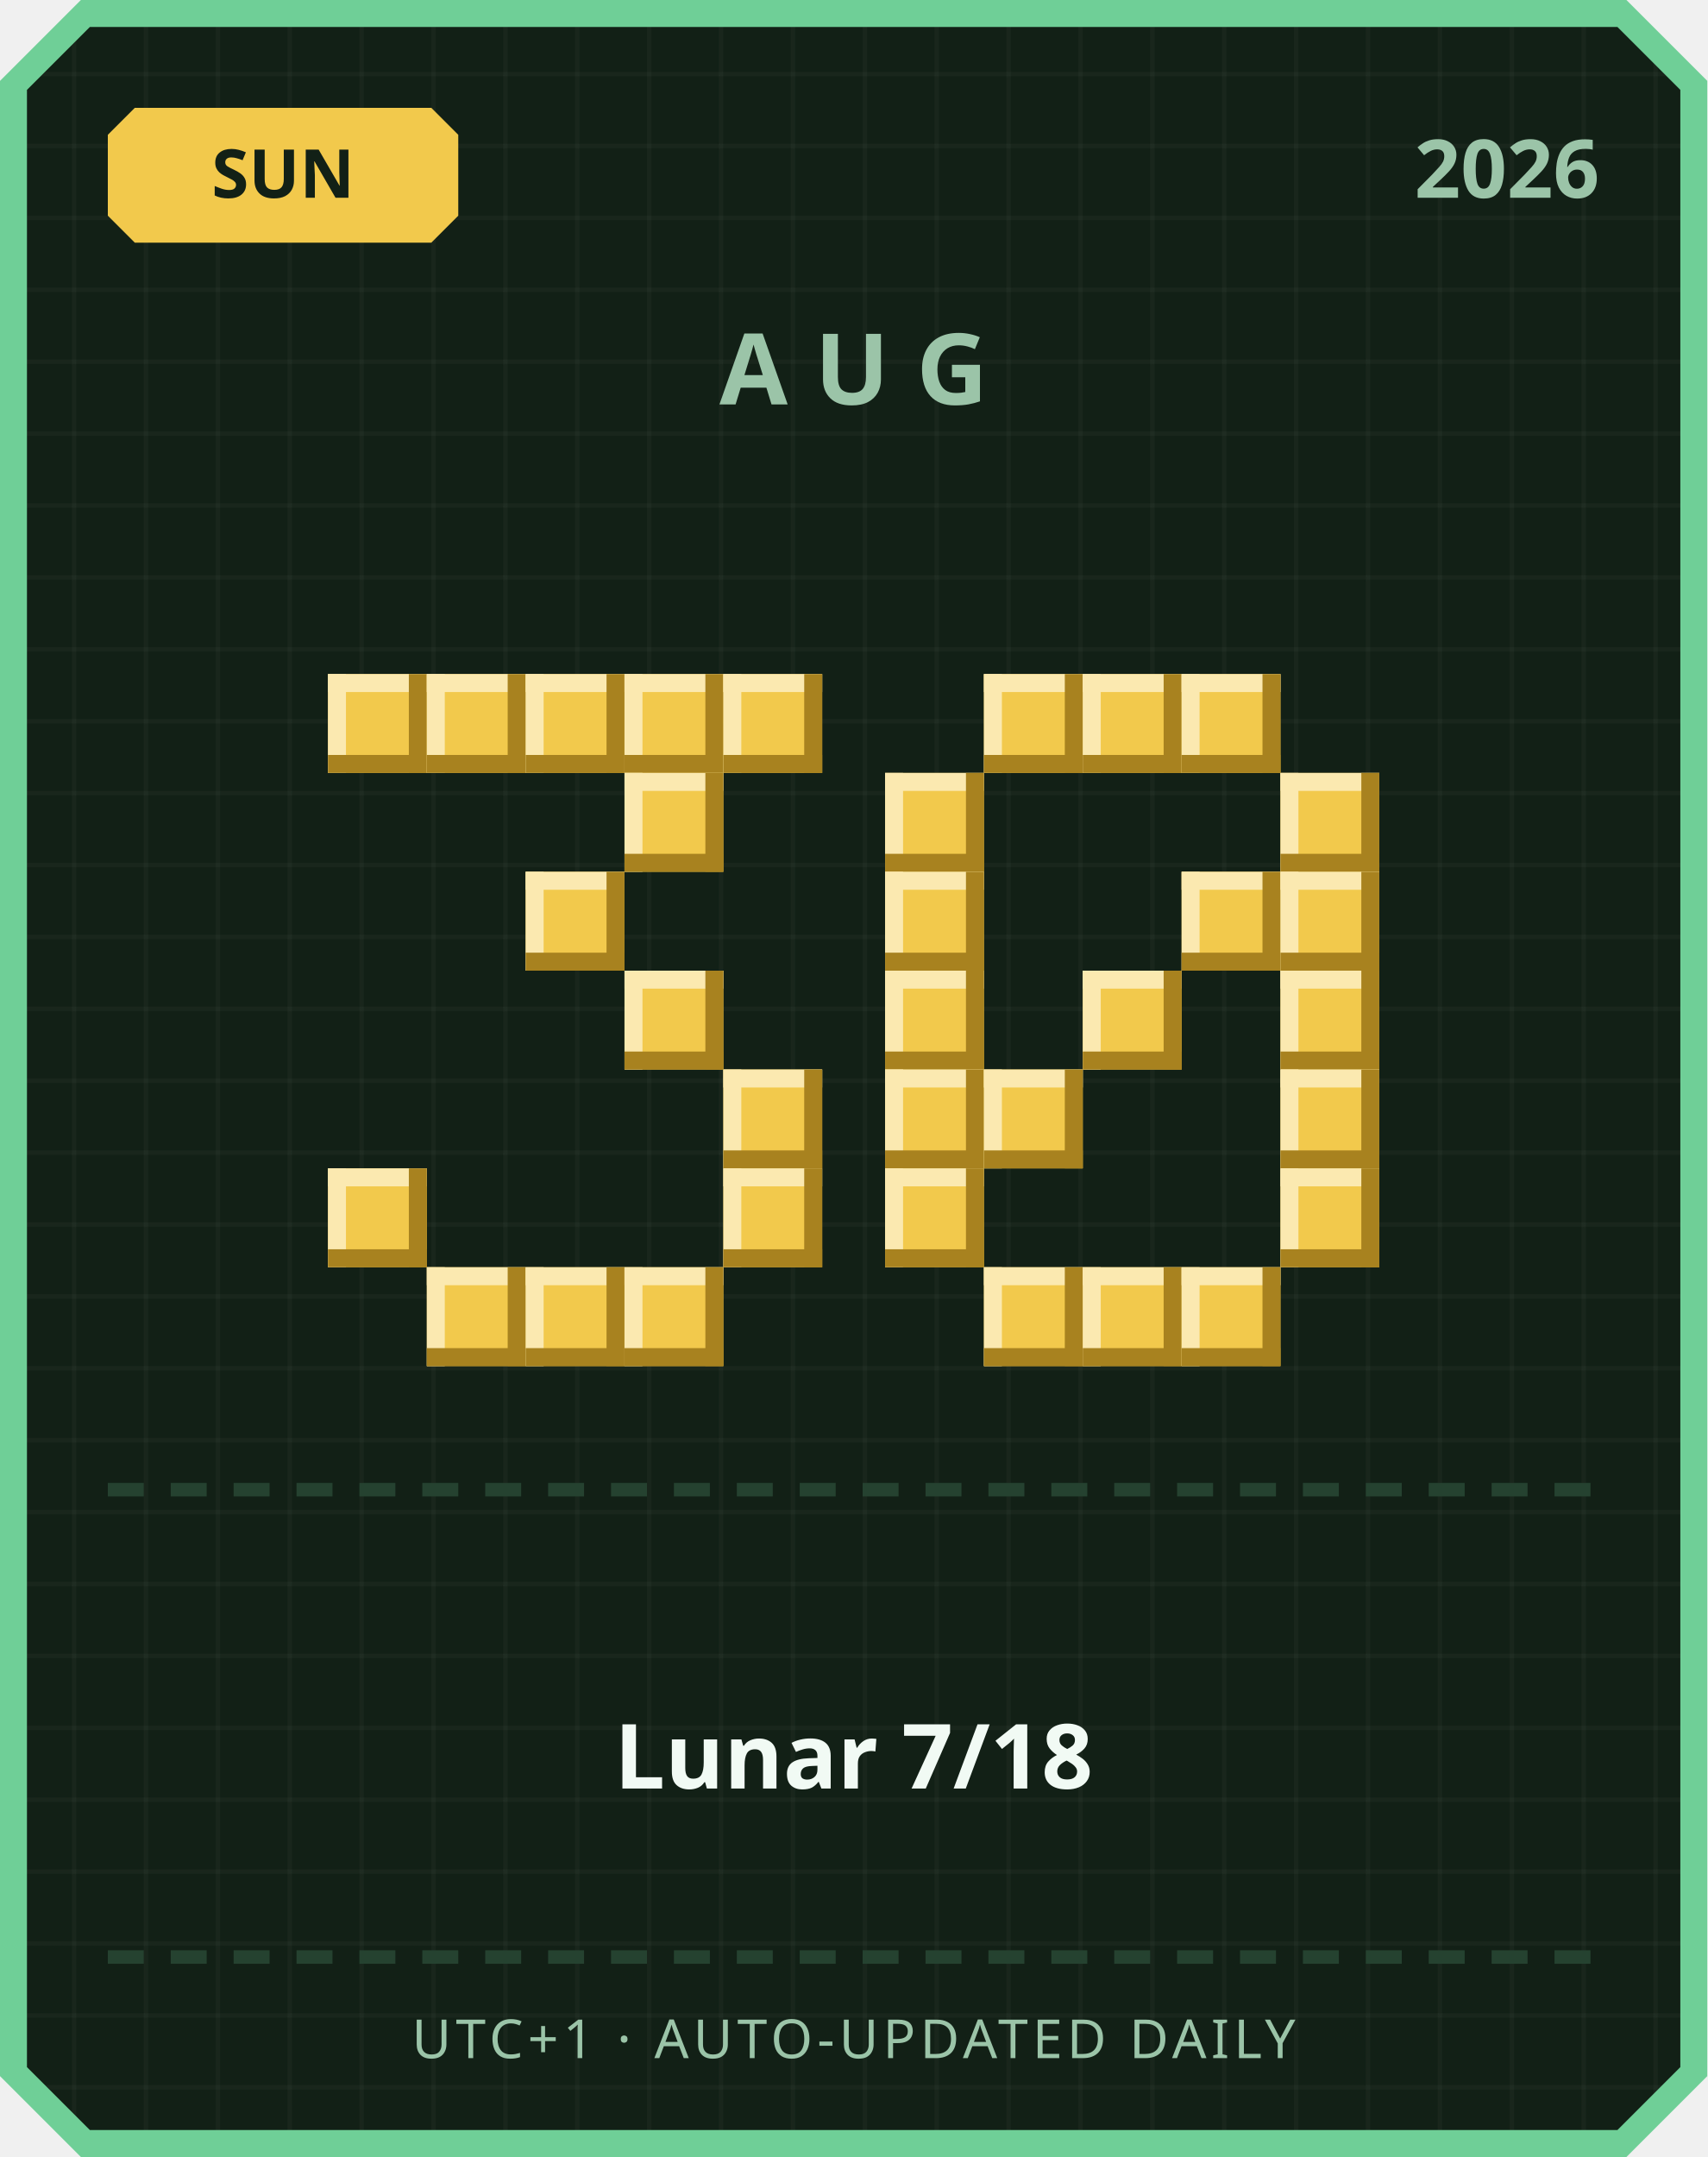
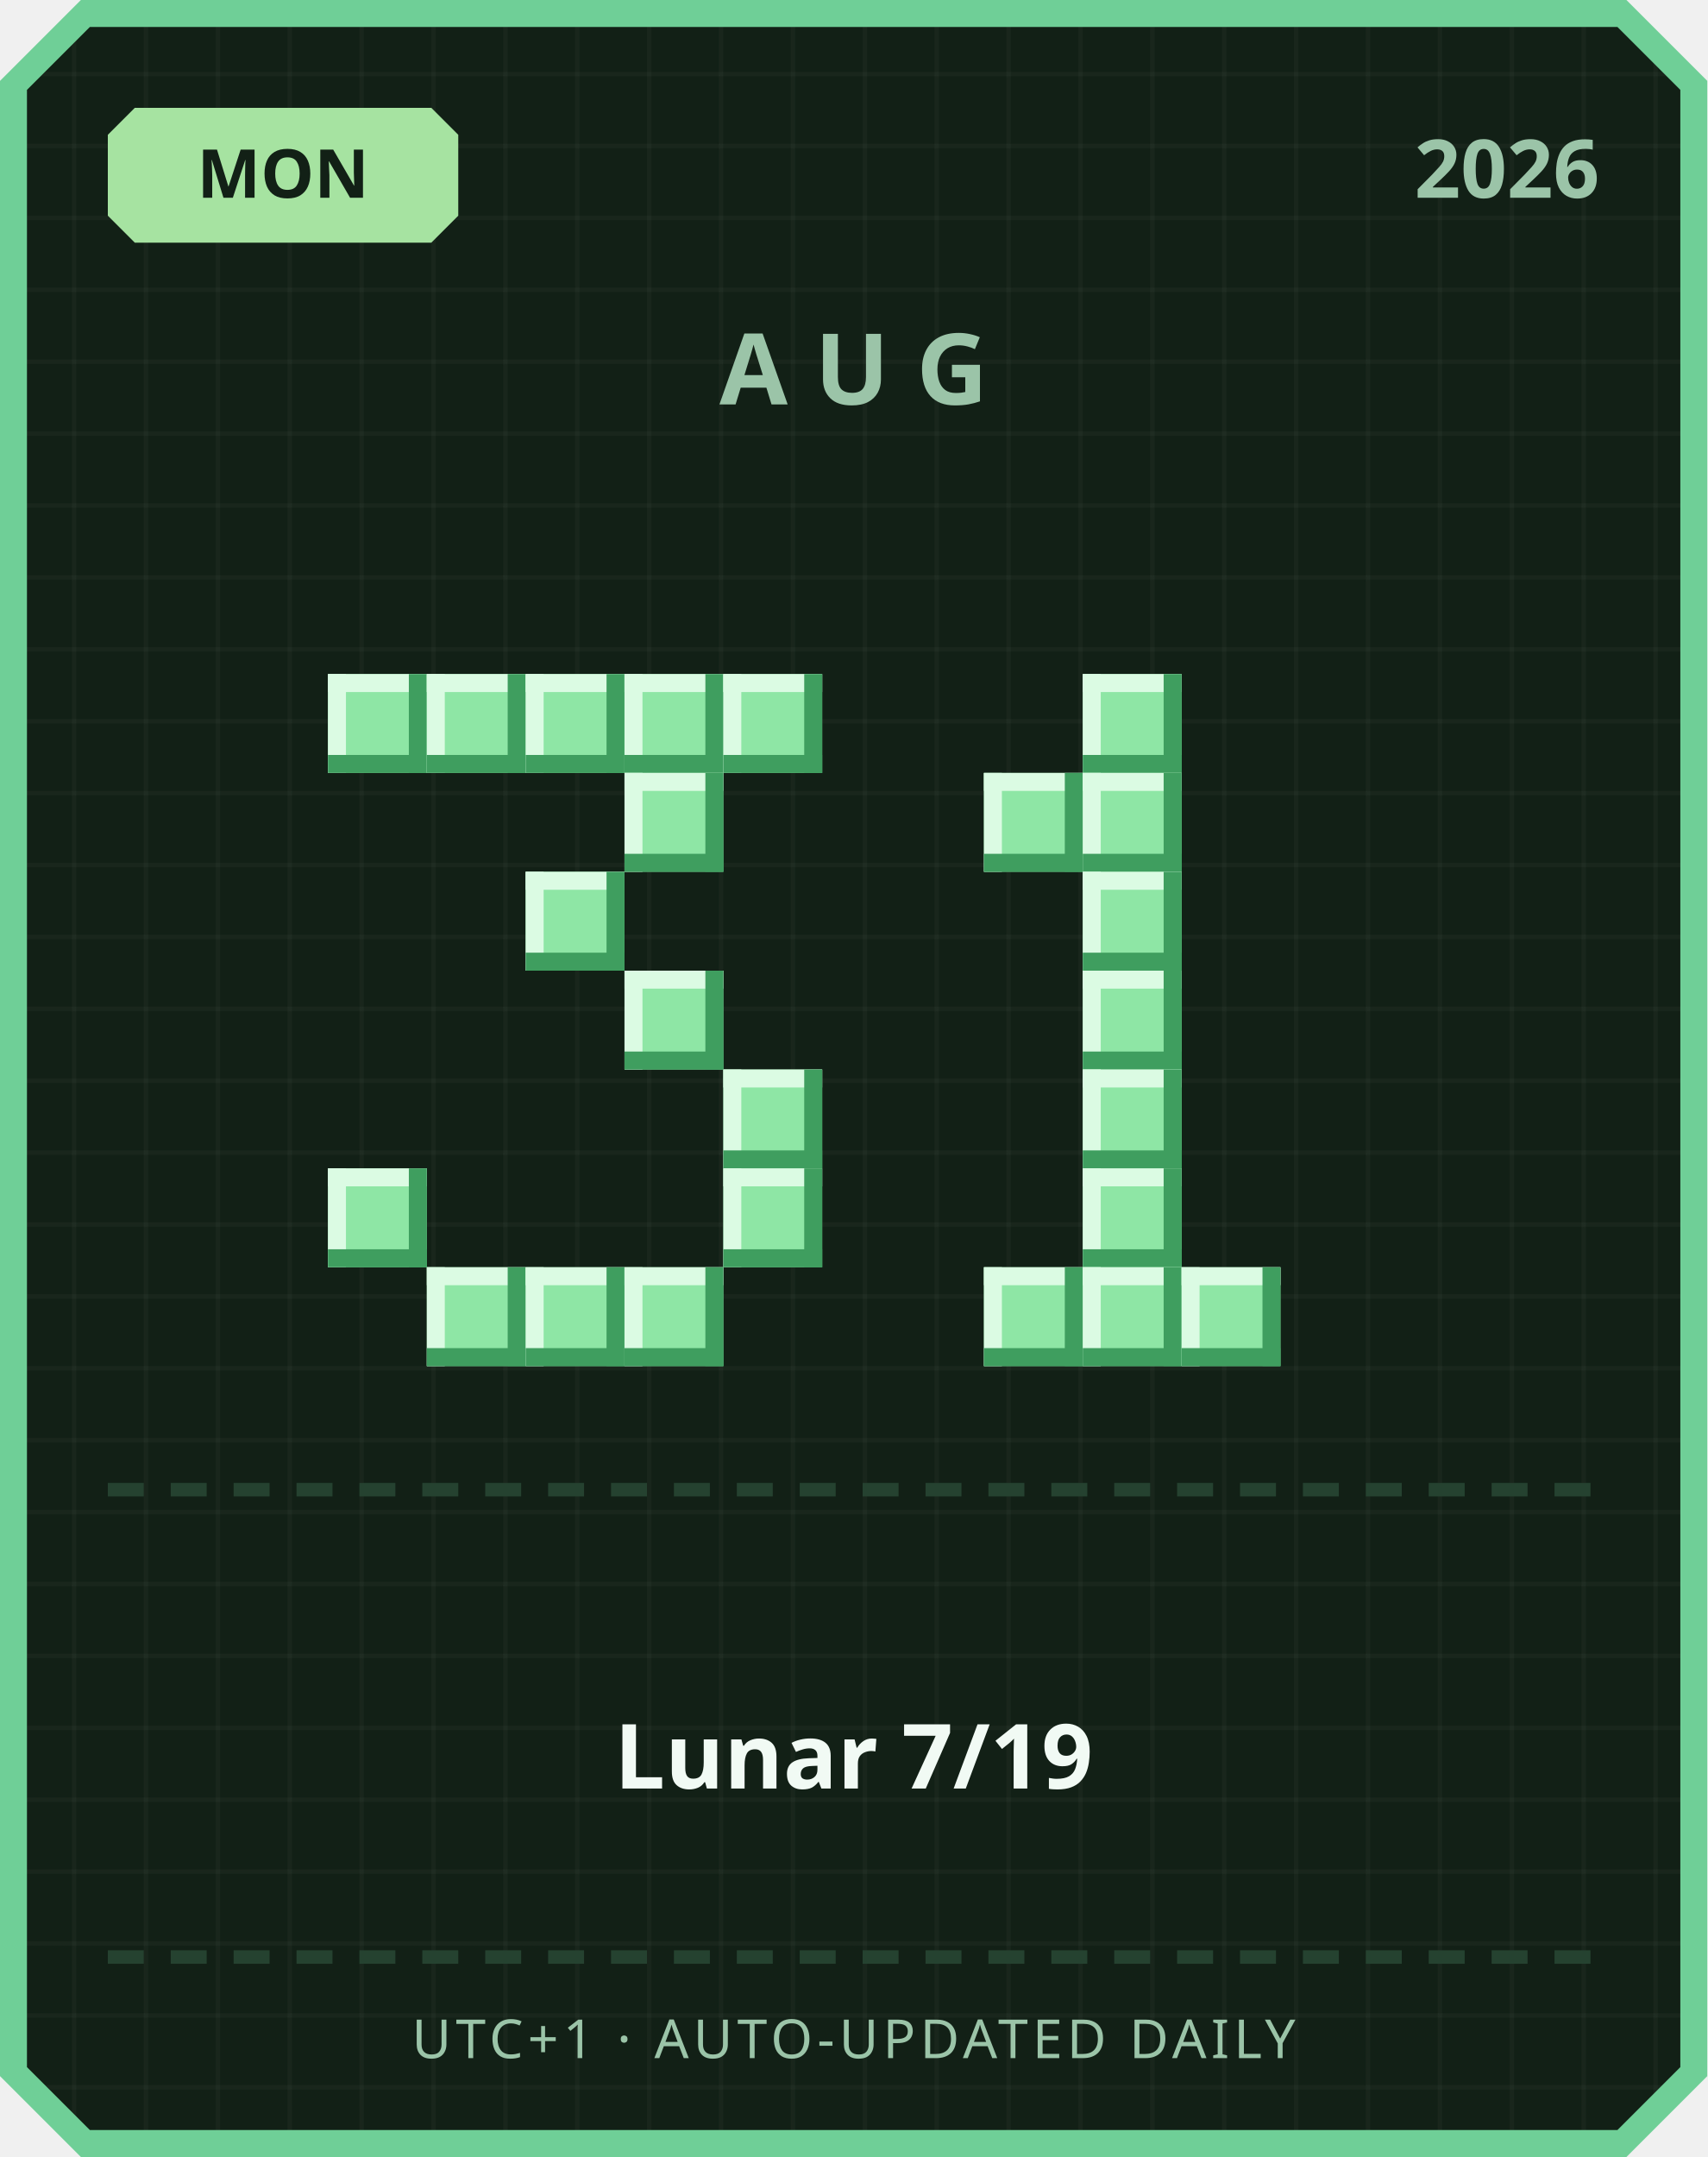
<svg xmlns="http://www.w3.org/2000/svg" width="380" height="480" viewBox="0 0 380 480">
  <defs>
    <pattern id="grid" width="16" height="16" patternUnits="userSpaceOnUse">
      <rect width="16" height="16" fill="#122016" />
      <rect width="1" height="16" fill="#ffffff" opacity="0.03" />
      <rect width="16" height="1" fill="#ffffff" opacity="0.03" />
    </pattern>
  </defs>
  <path d="M 18,0 L 362,0 L 380,18 L 380,462 L 362,480 L 18,480 L 0,462 L 0,18 Z" fill="#6fcf97" />
  <path d="M 20,6 L 360,6 L 374,20 L 374,460 L 360,474 L 20,474 L 6,460 L 6,20 Z" fill="url(#grid)" />
-   <path d="M 30,24 L 96,24 L 102,30 L 102,48 L 96,54 L 30,54 L 24,48 L 24,30 Z" fill="#f2c94c" />
-   <text x="63" y="44" text-anchor="middle" font-family="'Segoe UI', sans-serif" font-size="15" font-weight="700" fill="#122016">SUN</text>
+   <path d="M 30,24 L 96,24 L 102,30 L 102,48 L 96,54 L 30,54 L 24,48 L 24,30 Z" fill="#a6e3a1" />
+   <text x="63" y="44" text-anchor="middle" font-family="'Segoe UI', sans-serif" font-size="15" font-weight="700" fill="#122016">MON</text>
  <text x="356" y="44" text-anchor="end" font-family="'Segoe UI', sans-serif" font-size="18" font-weight="700" fill="#9bc4a8">2026</text>
  <text x="190" y="90" text-anchor="middle" font-family="'Segoe UI', sans-serif" font-size="22" font-weight="700" letter-spacing="6" fill="#9bc4a8">AUG</text>
-   <rect x="73" y="150" width="22" height="22" fill="#f2c94c" />
-   <rect x="73" y="150" width="22" height="4" fill="#fbe9b0" />
-   <rect x="73" y="150" width="4" height="22" fill="#fbe9b0" />
-   <rect x="73" y="168" width="22" height="4" fill="#a8821f" />
-   <rect x="91" y="150" width="4" height="22" fill="#a8821f" />
-   <rect x="95" y="150" width="22" height="22" fill="#f2c94c" />
-   <rect x="95" y="150" width="22" height="4" fill="#fbe9b0" />
-   <rect x="95" y="150" width="4" height="22" fill="#fbe9b0" />
-   <rect x="95" y="168" width="22" height="4" fill="#a8821f" />
-   <rect x="113" y="150" width="4" height="22" fill="#a8821f" />
-   <rect x="117" y="150" width="22" height="22" fill="#f2c94c" />
-   <rect x="117" y="150" width="22" height="4" fill="#fbe9b0" />
-   <rect x="117" y="150" width="4" height="22" fill="#fbe9b0" />
-   <rect x="117" y="168" width="22" height="4" fill="#a8821f" />
-   <rect x="135" y="150" width="4" height="22" fill="#a8821f" />
-   <rect x="139" y="150" width="22" height="22" fill="#f2c94c" />
-   <rect x="139" y="150" width="22" height="4" fill="#fbe9b0" />
-   <rect x="139" y="150" width="4" height="22" fill="#fbe9b0" />
-   <rect x="139" y="168" width="22" height="4" fill="#a8821f" />
-   <rect x="157" y="150" width="4" height="22" fill="#a8821f" />
-   <rect x="161" y="150" width="22" height="22" fill="#f2c94c" />
-   <rect x="161" y="150" width="22" height="4" fill="#fbe9b0" />
-   <rect x="161" y="150" width="4" height="22" fill="#fbe9b0" />
-   <rect x="161" y="168" width="22" height="4" fill="#a8821f" />
-   <rect x="179" y="150" width="4" height="22" fill="#a8821f" />
-   <rect x="139" y="172" width="22" height="22" fill="#f2c94c" />
-   <rect x="139" y="172" width="22" height="4" fill="#fbe9b0" />
-   <rect x="139" y="172" width="4" height="22" fill="#fbe9b0" />
-   <rect x="139" y="190" width="22" height="4" fill="#a8821f" />
-   <rect x="157" y="172" width="4" height="22" fill="#a8821f" />
-   <rect x="117" y="194" width="22" height="22" fill="#f2c94c" />
-   <rect x="117" y="194" width="22" height="4" fill="#fbe9b0" />
-   <rect x="117" y="194" width="4" height="22" fill="#fbe9b0" />
-   <rect x="117" y="212" width="22" height="4" fill="#a8821f" />
-   <rect x="135" y="194" width="4" height="22" fill="#a8821f" />
-   <rect x="139" y="216" width="22" height="22" fill="#f2c94c" />
-   <rect x="139" y="216" width="22" height="4" fill="#fbe9b0" />
-   <rect x="139" y="216" width="4" height="22" fill="#fbe9b0" />
-   <rect x="139" y="234" width="22" height="4" fill="#a8821f" />
-   <rect x="157" y="216" width="4" height="22" fill="#a8821f" />
-   <rect x="161" y="238" width="22" height="22" fill="#f2c94c" />
-   <rect x="161" y="238" width="22" height="4" fill="#fbe9b0" />
-   <rect x="161" y="238" width="4" height="22" fill="#fbe9b0" />
-   <rect x="161" y="256" width="22" height="4" fill="#a8821f" />
-   <rect x="179" y="238" width="4" height="22" fill="#a8821f" />
-   <rect x="73" y="260" width="22" height="22" fill="#f2c94c" />
-   <rect x="73" y="260" width="22" height="4" fill="#fbe9b0" />
-   <rect x="73" y="260" width="4" height="22" fill="#fbe9b0" />
-   <rect x="73" y="278" width="22" height="4" fill="#a8821f" />
-   <rect x="91" y="260" width="4" height="22" fill="#a8821f" />
-   <rect x="161" y="260" width="22" height="22" fill="#f2c94c" />
-   <rect x="161" y="260" width="22" height="4" fill="#fbe9b0" />
-   <rect x="161" y="260" width="4" height="22" fill="#fbe9b0" />
-   <rect x="161" y="278" width="22" height="4" fill="#a8821f" />
-   <rect x="179" y="260" width="4" height="22" fill="#a8821f" />
-   <rect x="95" y="282" width="22" height="22" fill="#f2c94c" />
-   <rect x="95" y="282" width="22" height="4" fill="#fbe9b0" />
-   <rect x="95" y="282" width="4" height="22" fill="#fbe9b0" />
-   <rect x="95" y="300" width="22" height="4" fill="#a8821f" />
-   <rect x="113" y="282" width="4" height="22" fill="#a8821f" />
-   <rect x="117" y="282" width="22" height="22" fill="#f2c94c" />
-   <rect x="117" y="282" width="22" height="4" fill="#fbe9b0" />
-   <rect x="117" y="282" width="4" height="22" fill="#fbe9b0" />
-   <rect x="117" y="300" width="22" height="4" fill="#a8821f" />
-   <rect x="135" y="282" width="4" height="22" fill="#a8821f" />
-   <rect x="139" y="282" width="22" height="22" fill="#f2c94c" />
-   <rect x="139" y="282" width="22" height="4" fill="#fbe9b0" />
-   <rect x="139" y="282" width="4" height="22" fill="#fbe9b0" />
-   <rect x="139" y="300" width="22" height="4" fill="#a8821f" />
-   <rect x="157" y="282" width="4" height="22" fill="#a8821f" />
-   <rect x="219" y="150" width="22" height="22" fill="#f2c94c" />
-   <rect x="219" y="150" width="22" height="4" fill="#fbe9b0" />
-   <rect x="219" y="150" width="4" height="22" fill="#fbe9b0" />
-   <rect x="219" y="168" width="22" height="4" fill="#a8821f" />
-   <rect x="237" y="150" width="4" height="22" fill="#a8821f" />
-   <rect x="241" y="150" width="22" height="22" fill="#f2c94c" />
-   <rect x="241" y="150" width="22" height="4" fill="#fbe9b0" />
-   <rect x="241" y="150" width="4" height="22" fill="#fbe9b0" />
-   <rect x="241" y="168" width="22" height="4" fill="#a8821f" />
-   <rect x="259" y="150" width="4" height="22" fill="#a8821f" />
-   <rect x="263" y="150" width="22" height="22" fill="#f2c94c" />
-   <rect x="263" y="150" width="22" height="4" fill="#fbe9b0" />
-   <rect x="263" y="150" width="4" height="22" fill="#fbe9b0" />
-   <rect x="263" y="168" width="22" height="4" fill="#a8821f" />
-   <rect x="281" y="150" width="4" height="22" fill="#a8821f" />
-   <rect x="197" y="172" width="22" height="22" fill="#f2c94c" />
-   <rect x="197" y="172" width="22" height="4" fill="#fbe9b0" />
-   <rect x="197" y="172" width="4" height="22" fill="#fbe9b0" />
-   <rect x="197" y="190" width="22" height="4" fill="#a8821f" />
-   <rect x="215" y="172" width="4" height="22" fill="#a8821f" />
-   <rect x="285" y="172" width="22" height="22" fill="#f2c94c" />
-   <rect x="285" y="172" width="22" height="4" fill="#fbe9b0" />
-   <rect x="285" y="172" width="4" height="22" fill="#fbe9b0" />
-   <rect x="285" y="190" width="22" height="4" fill="#a8821f" />
-   <rect x="303" y="172" width="4" height="22" fill="#a8821f" />
-   <rect x="197" y="194" width="22" height="22" fill="#f2c94c" />
-   <rect x="197" y="194" width="22" height="4" fill="#fbe9b0" />
-   <rect x="197" y="194" width="4" height="22" fill="#fbe9b0" />
-   <rect x="197" y="212" width="22" height="4" fill="#a8821f" />
-   <rect x="215" y="194" width="4" height="22" fill="#a8821f" />
-   <rect x="263" y="194" width="22" height="22" fill="#f2c94c" />
-   <rect x="263" y="194" width="22" height="4" fill="#fbe9b0" />
-   <rect x="263" y="194" width="4" height="22" fill="#fbe9b0" />
-   <rect x="263" y="212" width="22" height="4" fill="#a8821f" />
-   <rect x="281" y="194" width="4" height="22" fill="#a8821f" />
-   <rect x="285" y="194" width="22" height="22" fill="#f2c94c" />
-   <rect x="285" y="194" width="22" height="4" fill="#fbe9b0" />
-   <rect x="285" y="194" width="4" height="22" fill="#fbe9b0" />
-   <rect x="285" y="212" width="22" height="4" fill="#a8821f" />
-   <rect x="303" y="194" width="4" height="22" fill="#a8821f" />
-   <rect x="197" y="216" width="22" height="22" fill="#f2c94c" />
-   <rect x="197" y="216" width="22" height="4" fill="#fbe9b0" />
-   <rect x="197" y="216" width="4" height="22" fill="#fbe9b0" />
-   <rect x="197" y="234" width="22" height="4" fill="#a8821f" />
-   <rect x="215" y="216" width="4" height="22" fill="#a8821f" />
-   <rect x="241" y="216" width="22" height="22" fill="#f2c94c" />
-   <rect x="241" y="216" width="22" height="4" fill="#fbe9b0" />
-   <rect x="241" y="216" width="4" height="22" fill="#fbe9b0" />
-   <rect x="241" y="234" width="22" height="4" fill="#a8821f" />
-   <rect x="259" y="216" width="4" height="22" fill="#a8821f" />
-   <rect x="285" y="216" width="22" height="22" fill="#f2c94c" />
-   <rect x="285" y="216" width="22" height="4" fill="#fbe9b0" />
-   <rect x="285" y="216" width="4" height="22" fill="#fbe9b0" />
-   <rect x="285" y="234" width="22" height="4" fill="#a8821f" />
-   <rect x="303" y="216" width="4" height="22" fill="#a8821f" />
-   <rect x="197" y="238" width="22" height="22" fill="#f2c94c" />
-   <rect x="197" y="238" width="22" height="4" fill="#fbe9b0" />
-   <rect x="197" y="238" width="4" height="22" fill="#fbe9b0" />
-   <rect x="197" y="256" width="22" height="4" fill="#a8821f" />
-   <rect x="215" y="238" width="4" height="22" fill="#a8821f" />
-   <rect x="219" y="238" width="22" height="22" fill="#f2c94c" />
-   <rect x="219" y="238" width="22" height="4" fill="#fbe9b0" />
-   <rect x="219" y="238" width="4" height="22" fill="#fbe9b0" />
-   <rect x="219" y="256" width="22" height="4" fill="#a8821f" />
-   <rect x="237" y="238" width="4" height="22" fill="#a8821f" />
-   <rect x="285" y="238" width="22" height="22" fill="#f2c94c" />
-   <rect x="285" y="238" width="22" height="4" fill="#fbe9b0" />
-   <rect x="285" y="238" width="4" height="22" fill="#fbe9b0" />
-   <rect x="285" y="256" width="22" height="4" fill="#a8821f" />
-   <rect x="303" y="238" width="4" height="22" fill="#a8821f" />
-   <rect x="197" y="260" width="22" height="22" fill="#f2c94c" />
-   <rect x="197" y="260" width="22" height="4" fill="#fbe9b0" />
-   <rect x="197" y="260" width="4" height="22" fill="#fbe9b0" />
-   <rect x="197" y="278" width="22" height="4" fill="#a8821f" />
-   <rect x="215" y="260" width="4" height="22" fill="#a8821f" />
-   <rect x="285" y="260" width="22" height="22" fill="#f2c94c" />
-   <rect x="285" y="260" width="22" height="4" fill="#fbe9b0" />
-   <rect x="285" y="260" width="4" height="22" fill="#fbe9b0" />
-   <rect x="285" y="278" width="22" height="4" fill="#a8821f" />
-   <rect x="303" y="260" width="4" height="22" fill="#a8821f" />
-   <rect x="219" y="282" width="22" height="22" fill="#f2c94c" />
-   <rect x="219" y="282" width="22" height="4" fill="#fbe9b0" />
-   <rect x="219" y="282" width="4" height="22" fill="#fbe9b0" />
-   <rect x="219" y="300" width="22" height="4" fill="#a8821f" />
-   <rect x="237" y="282" width="4" height="22" fill="#a8821f" />
-   <rect x="241" y="282" width="22" height="22" fill="#f2c94c" />
-   <rect x="241" y="282" width="22" height="4" fill="#fbe9b0" />
-   <rect x="241" y="282" width="4" height="22" fill="#fbe9b0" />
-   <rect x="241" y="300" width="22" height="4" fill="#a8821f" />
-   <rect x="259" y="282" width="4" height="22" fill="#a8821f" />
-   <rect x="263" y="282" width="22" height="22" fill="#f2c94c" />
-   <rect x="263" y="282" width="22" height="4" fill="#fbe9b0" />
-   <rect x="263" y="282" width="4" height="22" fill="#fbe9b0" />
-   <rect x="263" y="300" width="22" height="4" fill="#a8821f" />
-   <rect x="281" y="282" width="4" height="22" fill="#a8821f" />
+   <rect x="73" y="150" width="22" height="22" fill="#8ee6a5" />
+   <rect x="73" y="150" width="22" height="4" fill="#dbfbe3" />
+   <rect x="73" y="150" width="4" height="22" fill="#dbfbe3" />
+   <rect x="73" y="168" width="22" height="4" fill="#3f9e5f" />
+   <rect x="91" y="150" width="4" height="22" fill="#3f9e5f" />
+   <rect x="95" y="150" width="22" height="22" fill="#8ee6a5" />
+   <rect x="95" y="150" width="22" height="4" fill="#dbfbe3" />
+   <rect x="95" y="150" width="4" height="22" fill="#dbfbe3" />
+   <rect x="95" y="168" width="22" height="4" fill="#3f9e5f" />
+   <rect x="113" y="150" width="4" height="22" fill="#3f9e5f" />
+   <rect x="117" y="150" width="22" height="22" fill="#8ee6a5" />
+   <rect x="117" y="150" width="22" height="4" fill="#dbfbe3" />
+   <rect x="117" y="150" width="4" height="22" fill="#dbfbe3" />
+   <rect x="117" y="168" width="22" height="4" fill="#3f9e5f" />
+   <rect x="135" y="150" width="4" height="22" fill="#3f9e5f" />
+   <rect x="139" y="150" width="22" height="22" fill="#8ee6a5" />
+   <rect x="139" y="150" width="22" height="4" fill="#dbfbe3" />
+   <rect x="139" y="150" width="4" height="22" fill="#dbfbe3" />
+   <rect x="139" y="168" width="22" height="4" fill="#3f9e5f" />
+   <rect x="157" y="150" width="4" height="22" fill="#3f9e5f" />
+   <rect x="161" y="150" width="22" height="22" fill="#8ee6a5" />
+   <rect x="161" y="150" width="22" height="4" fill="#dbfbe3" />
+   <rect x="161" y="150" width="4" height="22" fill="#dbfbe3" />
+   <rect x="161" y="168" width="22" height="4" fill="#3f9e5f" />
+   <rect x="179" y="150" width="4" height="22" fill="#3f9e5f" />
+   <rect x="139" y="172" width="22" height="22" fill="#8ee6a5" />
+   <rect x="139" y="172" width="22" height="4" fill="#dbfbe3" />
+   <rect x="139" y="172" width="4" height="22" fill="#dbfbe3" />
+   <rect x="139" y="190" width="22" height="4" fill="#3f9e5f" />
+   <rect x="157" y="172" width="4" height="22" fill="#3f9e5f" />
+   <rect x="117" y="194" width="22" height="22" fill="#8ee6a5" />
+   <rect x="117" y="194" width="22" height="4" fill="#dbfbe3" />
+   <rect x="117" y="194" width="4" height="22" fill="#dbfbe3" />
+   <rect x="117" y="212" width="22" height="4" fill="#3f9e5f" />
+   <rect x="135" y="194" width="4" height="22" fill="#3f9e5f" />
+   <rect x="139" y="216" width="22" height="22" fill="#8ee6a5" />
+   <rect x="139" y="216" width="22" height="4" fill="#dbfbe3" />
+   <rect x="139" y="216" width="4" height="22" fill="#dbfbe3" />
+   <rect x="139" y="234" width="22" height="4" fill="#3f9e5f" />
+   <rect x="157" y="216" width="4" height="22" fill="#3f9e5f" />
+   <rect x="161" y="238" width="22" height="22" fill="#8ee6a5" />
+   <rect x="161" y="238" width="22" height="4" fill="#dbfbe3" />
+   <rect x="161" y="238" width="4" height="22" fill="#dbfbe3" />
+   <rect x="161" y="256" width="22" height="4" fill="#3f9e5f" />
+   <rect x="179" y="238" width="4" height="22" fill="#3f9e5f" />
+   <rect x="73" y="260" width="22" height="22" fill="#8ee6a5" />
+   <rect x="73" y="260" width="22" height="4" fill="#dbfbe3" />
+   <rect x="73" y="260" width="4" height="22" fill="#dbfbe3" />
+   <rect x="73" y="278" width="22" height="4" fill="#3f9e5f" />
+   <rect x="91" y="260" width="4" height="22" fill="#3f9e5f" />
+   <rect x="161" y="260" width="22" height="22" fill="#8ee6a5" />
+   <rect x="161" y="260" width="22" height="4" fill="#dbfbe3" />
+   <rect x="161" y="260" width="4" height="22" fill="#dbfbe3" />
+   <rect x="161" y="278" width="22" height="4" fill="#3f9e5f" />
+   <rect x="179" y="260" width="4" height="22" fill="#3f9e5f" />
+   <rect x="95" y="282" width="22" height="22" fill="#8ee6a5" />
+   <rect x="95" y="282" width="22" height="4" fill="#dbfbe3" />
+   <rect x="95" y="282" width="4" height="22" fill="#dbfbe3" />
+   <rect x="95" y="300" width="22" height="4" fill="#3f9e5f" />
+   <rect x="113" y="282" width="4" height="22" fill="#3f9e5f" />
+   <rect x="117" y="282" width="22" height="22" fill="#8ee6a5" />
+   <rect x="117" y="282" width="22" height="4" fill="#dbfbe3" />
+   <rect x="117" y="282" width="4" height="22" fill="#dbfbe3" />
+   <rect x="117" y="300" width="22" height="4" fill="#3f9e5f" />
+   <rect x="135" y="282" width="4" height="22" fill="#3f9e5f" />
+   <rect x="139" y="282" width="22" height="22" fill="#8ee6a5" />
+   <rect x="139" y="282" width="22" height="4" fill="#dbfbe3" />
+   <rect x="139" y="282" width="4" height="22" fill="#dbfbe3" />
+   <rect x="139" y="300" width="22" height="4" fill="#3f9e5f" />
+   <rect x="157" y="282" width="4" height="22" fill="#3f9e5f" />
+   <rect x="241" y="150" width="22" height="22" fill="#8ee6a5" />
+   <rect x="241" y="150" width="22" height="4" fill="#dbfbe3" />
+   <rect x="241" y="150" width="4" height="22" fill="#dbfbe3" />
+   <rect x="241" y="168" width="22" height="4" fill="#3f9e5f" />
+   <rect x="259" y="150" width="4" height="22" fill="#3f9e5f" />
+   <rect x="219" y="172" width="22" height="22" fill="#8ee6a5" />
+   <rect x="219" y="172" width="22" height="4" fill="#dbfbe3" />
+   <rect x="219" y="172" width="4" height="22" fill="#dbfbe3" />
+   <rect x="219" y="190" width="22" height="4" fill="#3f9e5f" />
+   <rect x="237" y="172" width="4" height="22" fill="#3f9e5f" />
+   <rect x="241" y="172" width="22" height="22" fill="#8ee6a5" />
+   <rect x="241" y="172" width="22" height="4" fill="#dbfbe3" />
+   <rect x="241" y="172" width="4" height="22" fill="#dbfbe3" />
+   <rect x="241" y="190" width="22" height="4" fill="#3f9e5f" />
+   <rect x="259" y="172" width="4" height="22" fill="#3f9e5f" />
+   <rect x="241" y="194" width="22" height="22" fill="#8ee6a5" />
+   <rect x="241" y="194" width="22" height="4" fill="#dbfbe3" />
+   <rect x="241" y="194" width="4" height="22" fill="#dbfbe3" />
+   <rect x="241" y="212" width="22" height="4" fill="#3f9e5f" />
+   <rect x="259" y="194" width="4" height="22" fill="#3f9e5f" />
+   <rect x="241" y="216" width="22" height="22" fill="#8ee6a5" />
+   <rect x="241" y="216" width="22" height="4" fill="#dbfbe3" />
+   <rect x="241" y="216" width="4" height="22" fill="#dbfbe3" />
+   <rect x="241" y="234" width="22" height="4" fill="#3f9e5f" />
+   <rect x="259" y="216" width="4" height="22" fill="#3f9e5f" />
+   <rect x="241" y="238" width="22" height="22" fill="#8ee6a5" />
+   <rect x="241" y="238" width="22" height="4" fill="#dbfbe3" />
+   <rect x="241" y="238" width="4" height="22" fill="#dbfbe3" />
+   <rect x="241" y="256" width="22" height="4" fill="#3f9e5f" />
+   <rect x="259" y="238" width="4" height="22" fill="#3f9e5f" />
+   <rect x="241" y="260" width="22" height="22" fill="#8ee6a5" />
+   <rect x="241" y="260" width="22" height="4" fill="#dbfbe3" />
+   <rect x="241" y="260" width="4" height="22" fill="#dbfbe3" />
+   <rect x="241" y="278" width="22" height="4" fill="#3f9e5f" />
+   <rect x="259" y="260" width="4" height="22" fill="#3f9e5f" />
+   <rect x="219" y="282" width="22" height="22" fill="#8ee6a5" />
+   <rect x="219" y="282" width="22" height="4" fill="#dbfbe3" />
+   <rect x="219" y="282" width="4" height="22" fill="#dbfbe3" />
+   <rect x="219" y="300" width="22" height="4" fill="#3f9e5f" />
+   <rect x="237" y="282" width="4" height="22" fill="#3f9e5f" />
+   <rect x="241" y="282" width="22" height="22" fill="#8ee6a5" />
+   <rect x="241" y="282" width="22" height="4" fill="#dbfbe3" />
+   <rect x="241" y="282" width="4" height="22" fill="#dbfbe3" />
+   <rect x="241" y="300" width="22" height="4" fill="#3f9e5f" />
+   <rect x="259" y="282" width="4" height="22" fill="#3f9e5f" />
+   <rect x="263" y="282" width="22" height="22" fill="#8ee6a5" />
+   <rect x="263" y="282" width="22" height="4" fill="#dbfbe3" />
+   <rect x="263" y="282" width="4" height="22" fill="#dbfbe3" />
+   <rect x="263" y="300" width="22" height="4" fill="#3f9e5f" />
+   <rect x="281" y="282" width="4" height="22" fill="#3f9e5f" />
  <rect x="24" y="330" width="8" height="3" fill="#254230" />
  <rect x="38" y="330" width="8" height="3" fill="#254230" />
  <rect x="52" y="330" width="8" height="3" fill="#254230" />
  <rect x="66" y="330" width="8" height="3" fill="#254230" />
  <rect x="80" y="330" width="8" height="3" fill="#254230" />
  <rect x="94" y="330" width="8" height="3" fill="#254230" />
  <rect x="108" y="330" width="8" height="3" fill="#254230" />
  <rect x="122" y="330" width="8" height="3" fill="#254230" />
  <rect x="136" y="330" width="8" height="3" fill="#254230" />
  <rect x="150" y="330" width="8" height="3" fill="#254230" />
  <rect x="164" y="330" width="8" height="3" fill="#254230" />
  <rect x="178" y="330" width="8" height="3" fill="#254230" />
  <rect x="192" y="330" width="8" height="3" fill="#254230" />
  <rect x="206" y="330" width="8" height="3" fill="#254230" />
  <rect x="220" y="330" width="8" height="3" fill="#254230" />
  <rect x="234" y="330" width="8" height="3" fill="#254230" />
  <rect x="248" y="330" width="8" height="3" fill="#254230" />
  <rect x="262" y="330" width="8" height="3" fill="#254230" />
  <rect x="276" y="330" width="8" height="3" fill="#254230" />
  <rect x="290" y="330" width="8" height="3" fill="#254230" />
  <rect x="304" y="330" width="8" height="3" fill="#254230" />
  <rect x="318" y="330" width="8" height="3" fill="#254230" />
  <rect x="332" y="330" width="8" height="3" fill="#254230" />
  <rect x="346" y="330" width="8" height="3" fill="#254230" />
-   <text x="190" y="398" text-anchor="middle" font-family="'Segoe UI', 'Microsoft JhengHei', sans-serif" font-size="20" font-weight="700" fill="#f1faf4">Lunar 7/18</text>
+   <text x="190" y="398" text-anchor="middle" font-family="'Segoe UI', 'Microsoft JhengHei', sans-serif" font-size="20" font-weight="700" fill="#f1faf4">Lunar 7/19</text>
  <rect x="24" y="434" width="8" height="3" fill="#254230" />
  <rect x="38" y="434" width="8" height="3" fill="#254230" />
  <rect x="52" y="434" width="8" height="3" fill="#254230" />
  <rect x="66" y="434" width="8" height="3" fill="#254230" />
  <rect x="80" y="434" width="8" height="3" fill="#254230" />
  <rect x="94" y="434" width="8" height="3" fill="#254230" />
  <rect x="108" y="434" width="8" height="3" fill="#254230" />
  <rect x="122" y="434" width="8" height="3" fill="#254230" />
  <rect x="136" y="434" width="8" height="3" fill="#254230" />
  <rect x="150" y="434" width="8" height="3" fill="#254230" />
  <rect x="164" y="434" width="8" height="3" fill="#254230" />
  <rect x="178" y="434" width="8" height="3" fill="#254230" />
  <rect x="192" y="434" width="8" height="3" fill="#254230" />
  <rect x="206" y="434" width="8" height="3" fill="#254230" />
  <rect x="220" y="434" width="8" height="3" fill="#254230" />
  <rect x="234" y="434" width="8" height="3" fill="#254230" />
  <rect x="248" y="434" width="8" height="3" fill="#254230" />
  <rect x="262" y="434" width="8" height="3" fill="#254230" />
  <rect x="276" y="434" width="8" height="3" fill="#254230" />
  <rect x="290" y="434" width="8" height="3" fill="#254230" />
  <rect x="304" y="434" width="8" height="3" fill="#254230" />
  <rect x="318" y="434" width="8" height="3" fill="#254230" />
  <rect x="332" y="434" width="8" height="3" fill="#254230" />
  <rect x="346" y="434" width="8" height="3" fill="#254230" />
  <text x="190" y="458" text-anchor="middle" font-family="'Segoe UI', sans-serif" font-size="12" letter-spacing="1" fill="#9bc4a8">UTC+1 · AUTO-UPDATED DAILY</text>
</svg>
